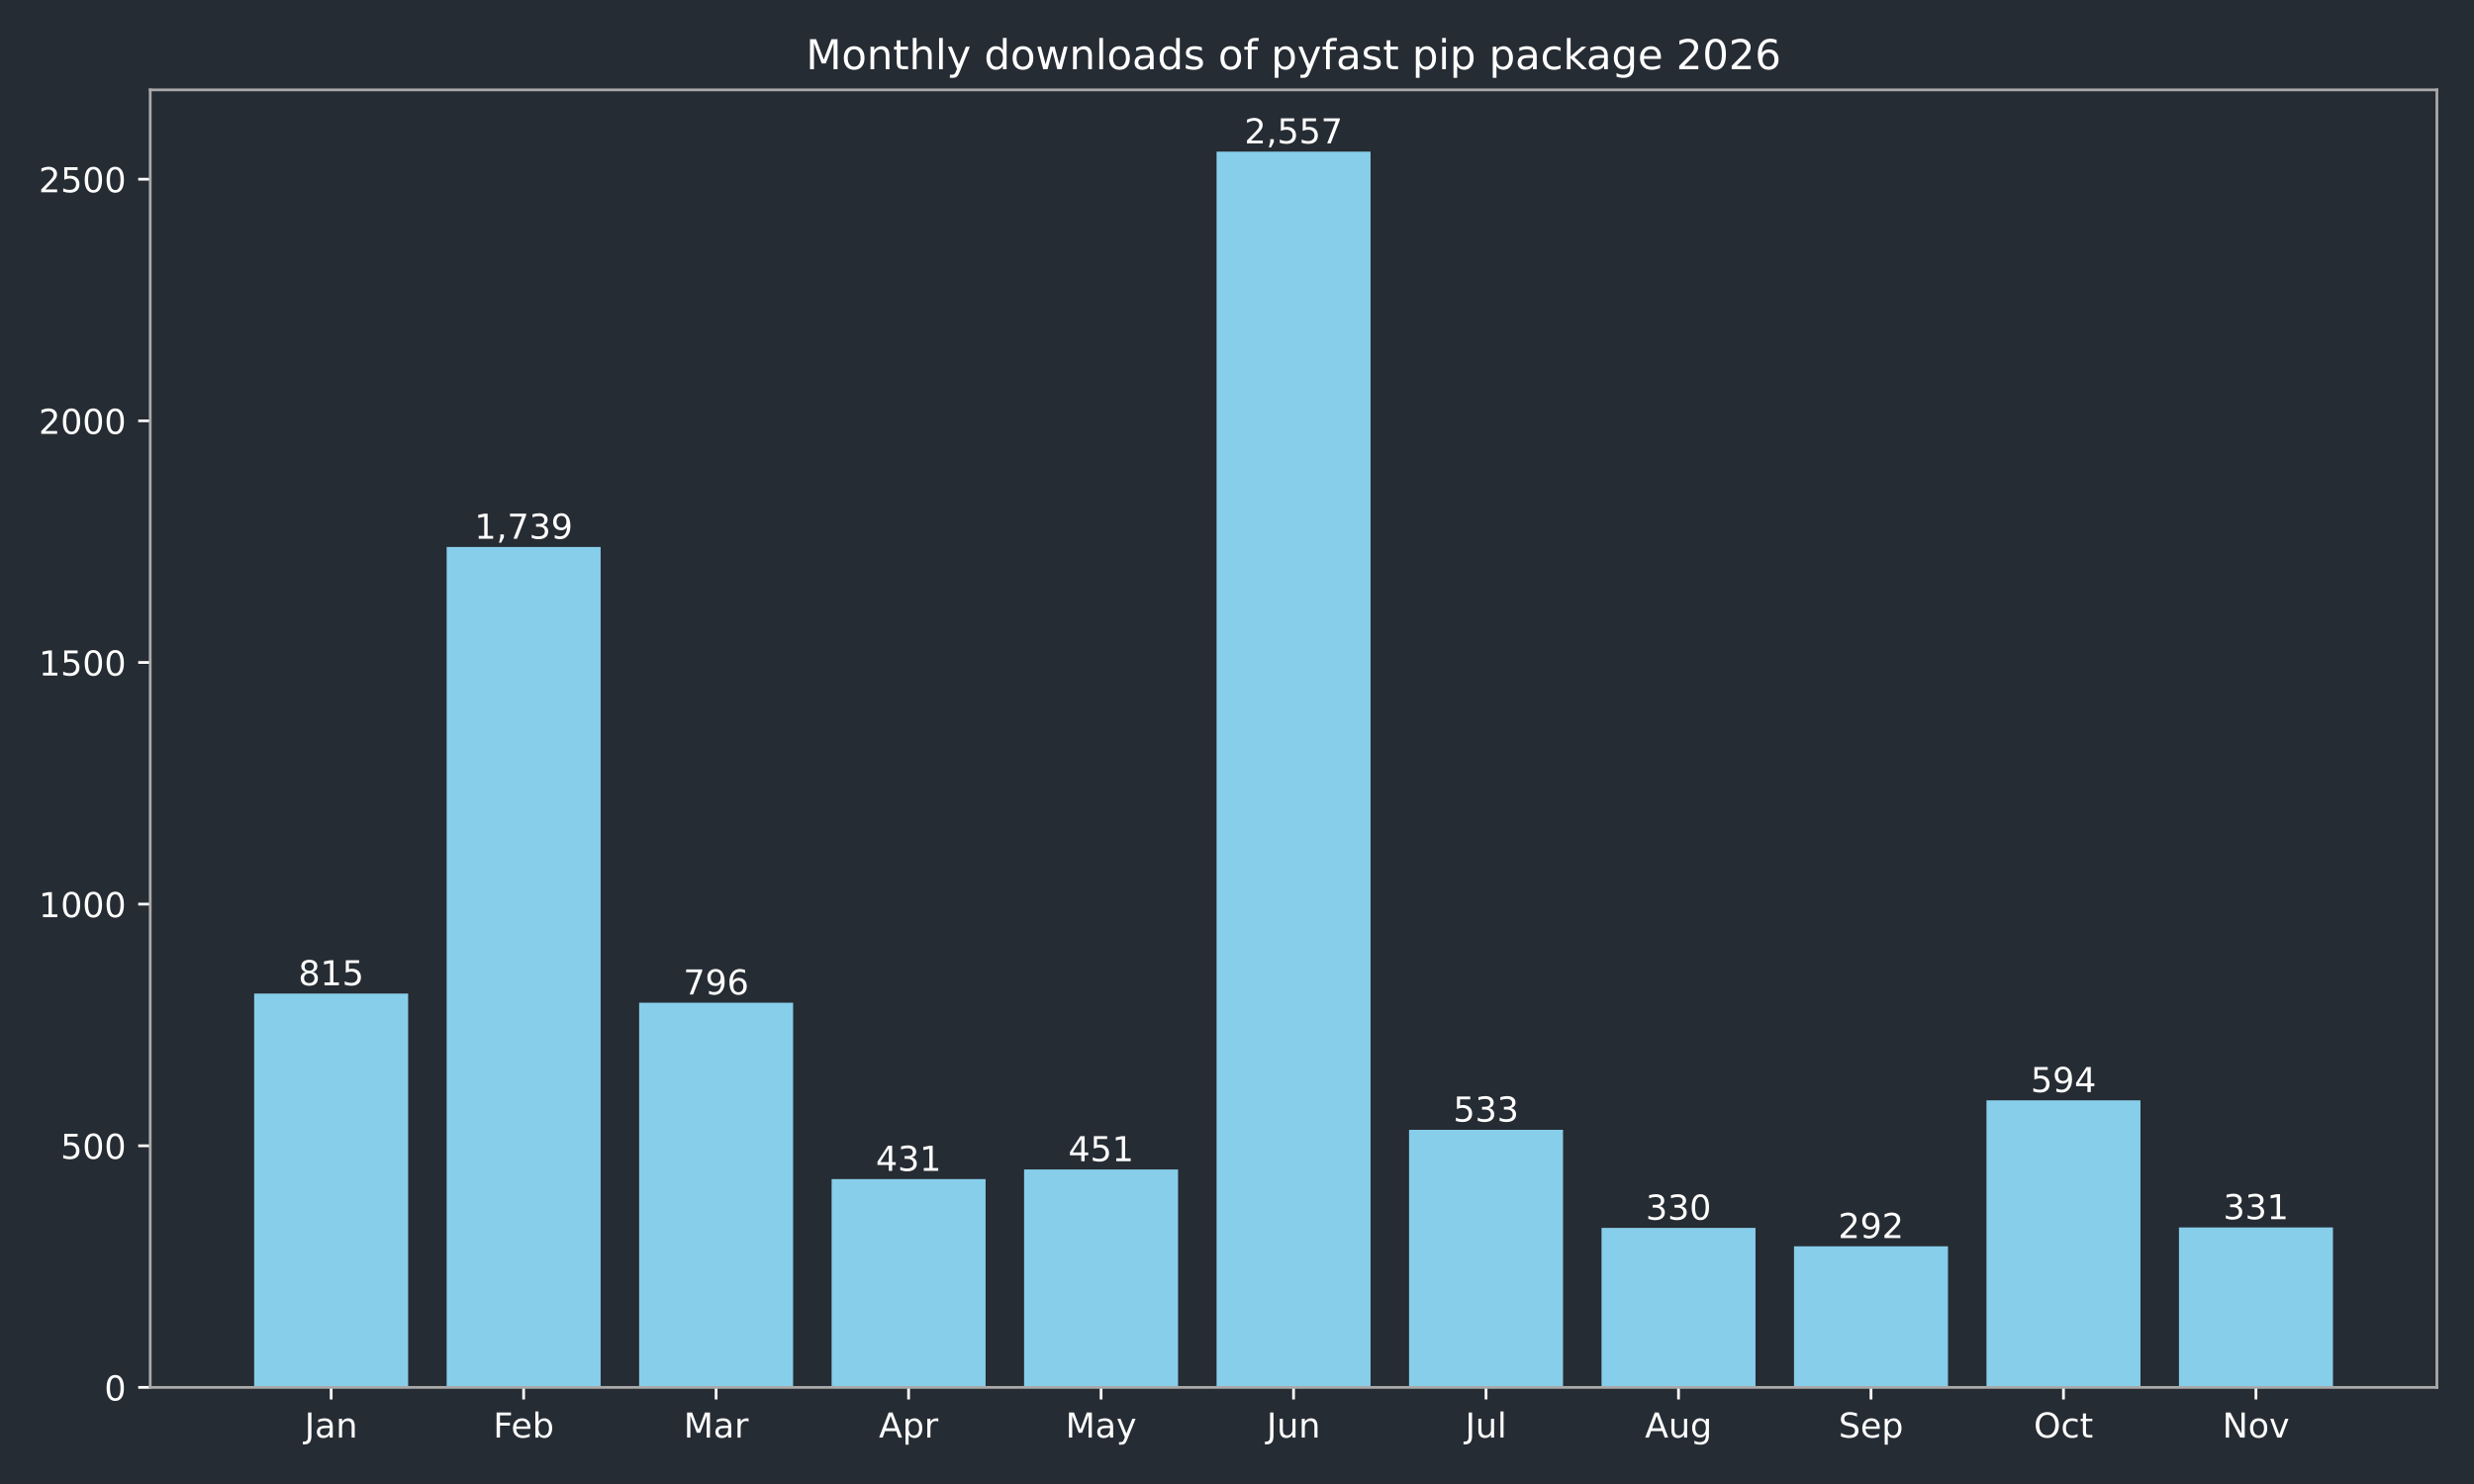
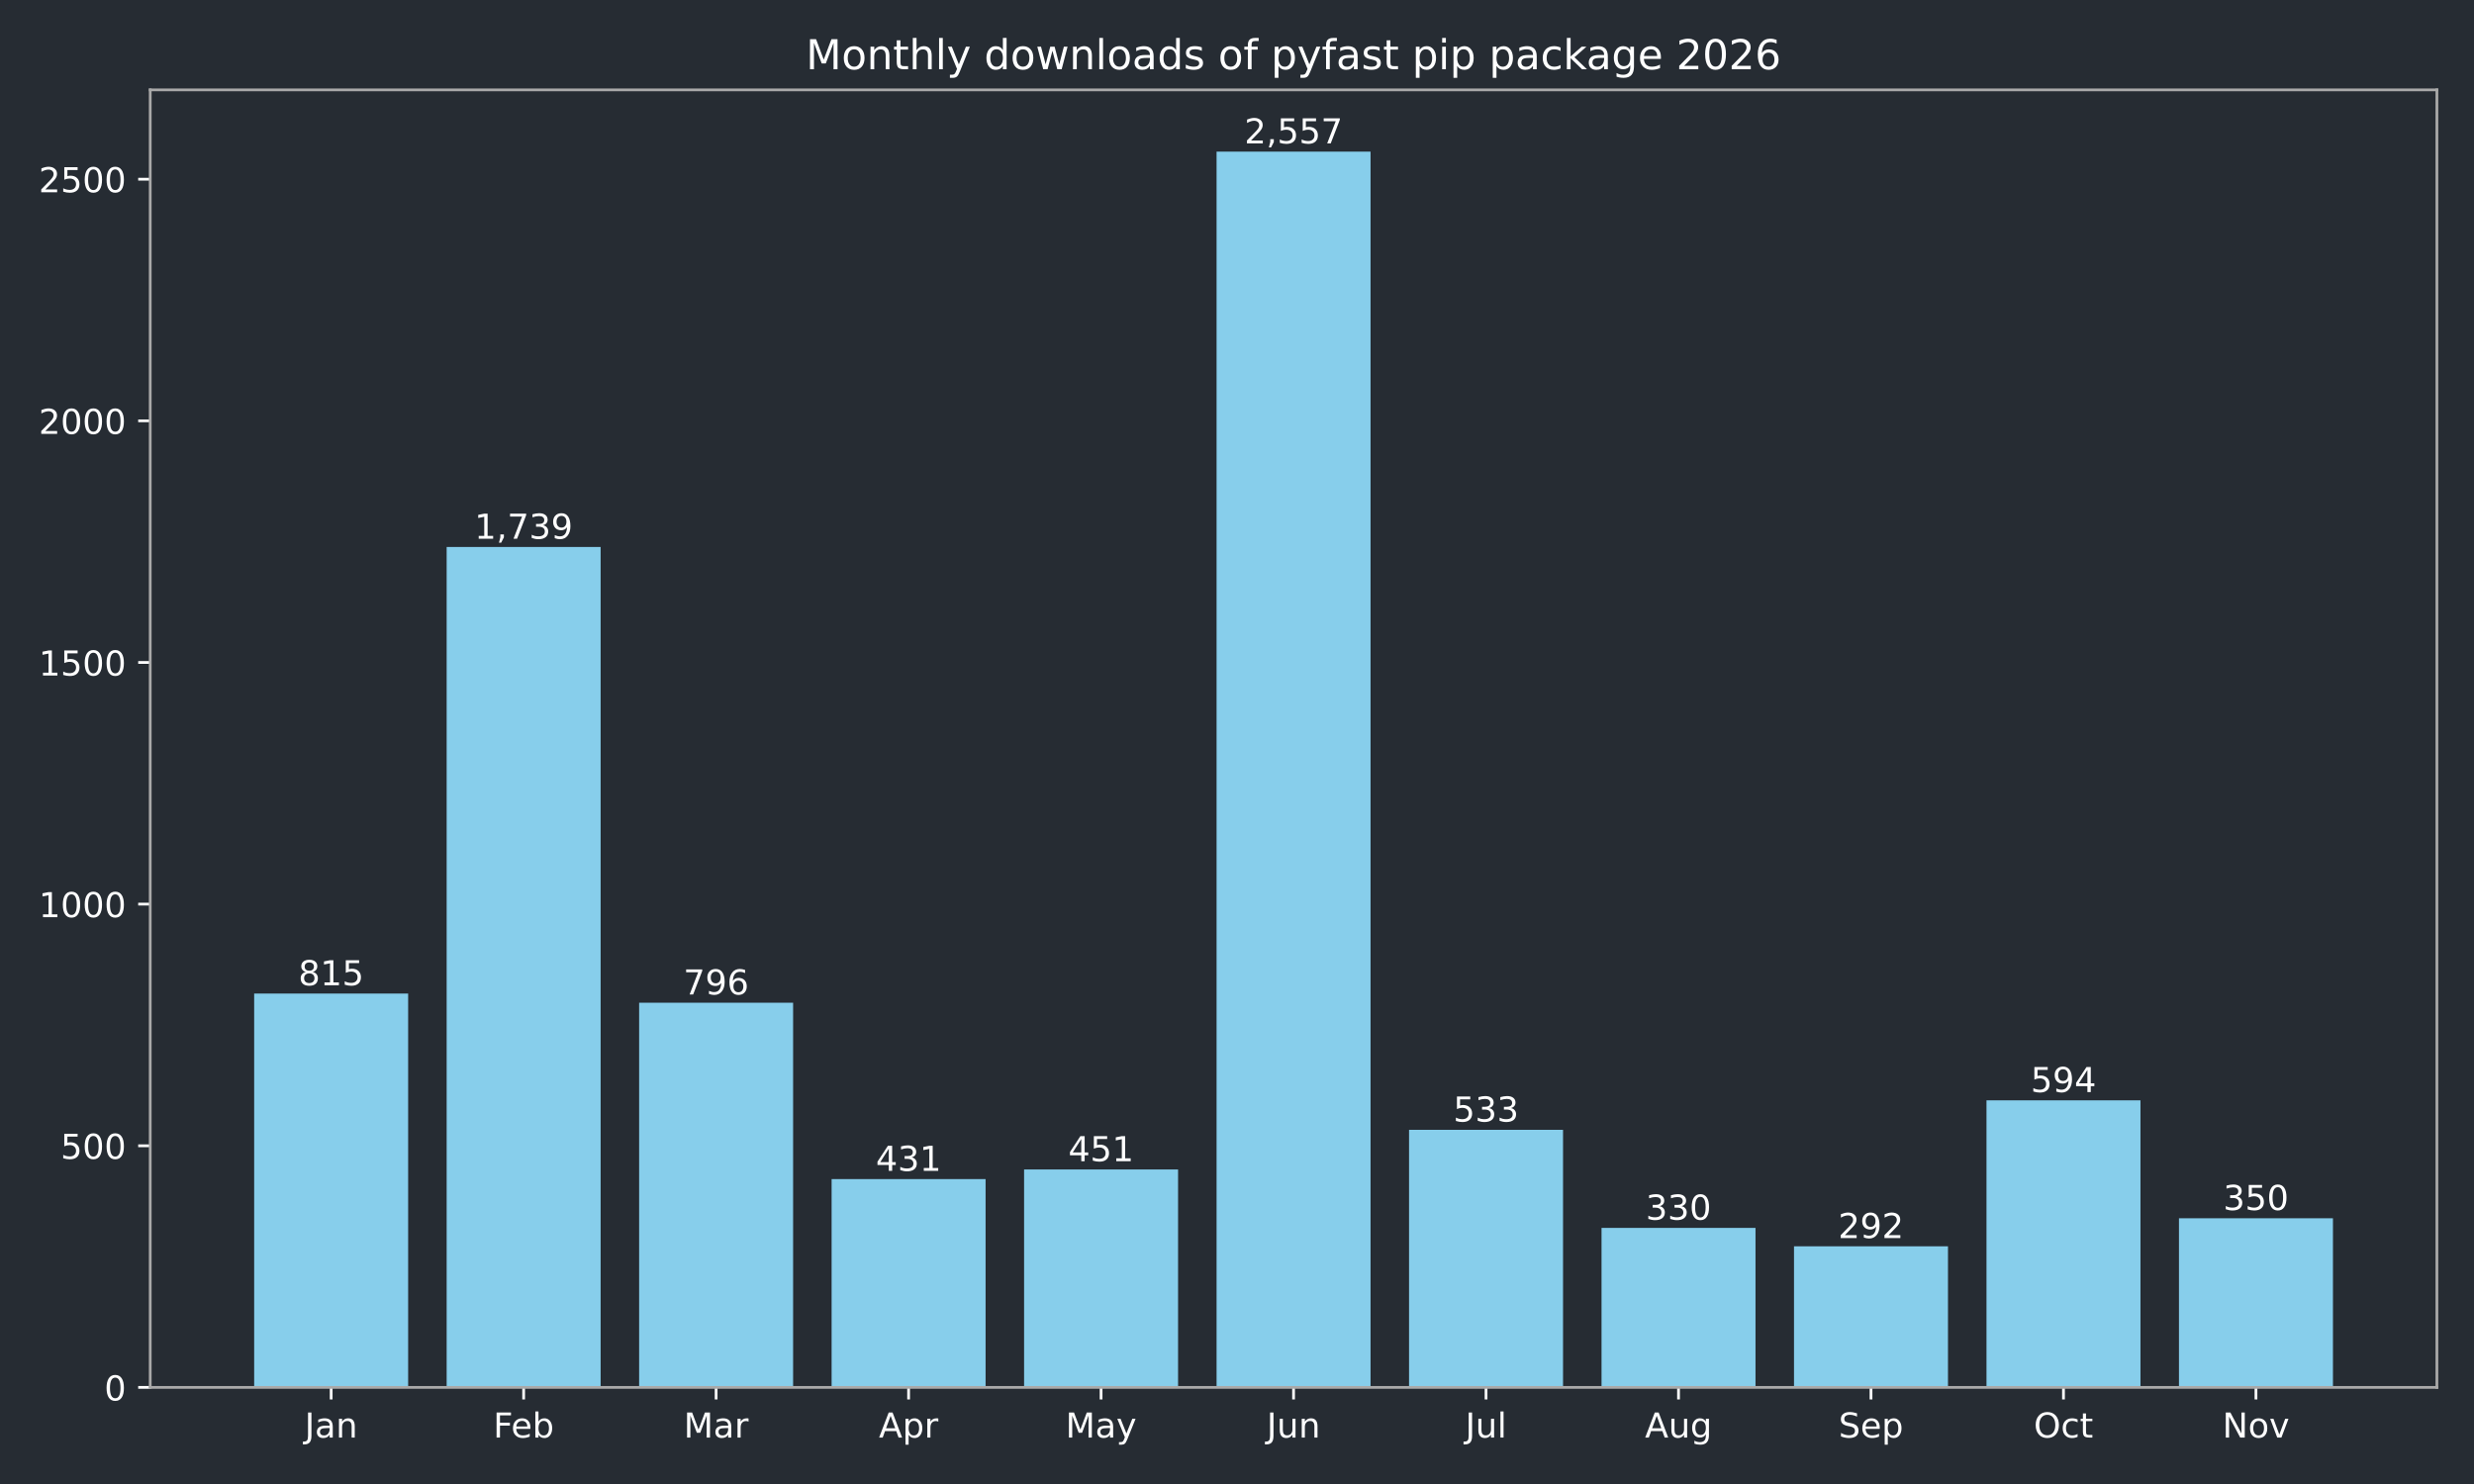
<svg xmlns="http://www.w3.org/2000/svg" xmlns:xlink="http://www.w3.org/1999/xlink" width="720pt" height="432pt" viewBox="0 0 720 432" version="1.1">
  <defs>
    <style type="text/css">*{stroke-linejoin: round; stroke-linecap: butt}</style>
  </defs>
  <g id="figure_1">
    <g id="patch_1">
      <path d="M 0 432  L 720 432  L 720 0  L 0 0  z " style="fill: #262c33" />
    </g>
    <g id="axes_1">
      <g id="patch_2">
        <path d="M 43.72 403.878  L 709.2 403.878  L 709.2 26.16  L 43.72 26.16  z " style="fill: #262c33" />
      </g>
      <g id="patch_3">
-         <path d="M 73.969 403.878  L 118.783 403.878  L 118.783 289.22  L 73.969 289.22  z " clip-path="url(#p6c5eb73cb4)" style="fill: #87ceeb" />
+         <path d="M 73.969 403.878  L 118.783 403.878  L 118.783 289.22  L 73.969 289.22  z " clip-path="url(#pbe25eb67f1)" style="fill: #87ceeb" />
      </g>
      <g id="patch_4">
-         <path d="M 129.986 403.878  L 174.799 403.878  L 174.799 159.227  L 129.986 159.227  z " clip-path="url(#p6c5eb73cb4)" style="fill: #87ceeb" />
+         <path d="M 129.986 403.878  L 174.799 403.878  L 174.799 159.227  L 129.986 159.227  z " clip-path="url(#pbe25eb67f1)" style="fill: #87ceeb" />
      </g>
      <g id="patch_5">
-         <path d="M 186.003 403.878  L 230.816 403.878  L 230.816 291.893  L 186.003 291.893  z " clip-path="url(#p6c5eb73cb4)" style="fill: #87ceeb" />
+         <path d="M 186.003 403.878  L 230.816 403.878  L 230.816 291.893  L 186.003 291.893  z " clip-path="url(#pbe25eb67f1)" style="fill: #87ceeb" />
      </g>
      <g id="patch_6">
-         <path d="M 242.02 403.878  L 286.833 403.878  L 286.833 343.242  L 242.02 343.242  z " clip-path="url(#p6c5eb73cb4)" style="fill: #87ceeb" />
+         <path d="M 242.02 403.878  L 286.833 403.878  L 286.833 343.242  L 242.02 343.242  z " clip-path="url(#pbe25eb67f1)" style="fill: #87ceeb" />
      </g>
      <g id="patch_7">
-         <path d="M 298.036 403.878  L 342.85 403.878  L 342.85 340.429  L 298.036 340.429  z " clip-path="url(#p6c5eb73cb4)" style="fill: #87ceeb" />
+         <path d="M 298.036 403.878  L 342.85 403.878  L 342.85 340.429  L 298.036 340.429  z " clip-path="url(#pbe25eb67f1)" style="fill: #87ceeb" />
      </g>
      <g id="patch_8">
-         <path d="M 354.053 403.878  L 398.867 403.878  L 398.867 44.147  L 354.053 44.147  z " clip-path="url(#p6c5eb73cb4)" style="fill: #87ceeb" />
+         <path d="M 354.053 403.878  L 398.867 403.878  L 398.867 44.147  L 354.053 44.147  z " clip-path="url(#pbe25eb67f1)" style="fill: #87ceeb" />
      </g>
      <g id="patch_9">
-         <path d="M 410.07 403.878  L 454.884 403.878  L 454.884 328.893  L 410.07 328.893  z " clip-path="url(#p6c5eb73cb4)" style="fill: #87ceeb" />
+         <path d="M 410.07 403.878  L 454.884 403.878  L 454.884 328.893  L 410.07 328.893  z " clip-path="url(#pbe25eb67f1)" style="fill: #87ceeb" />
      </g>
      <g id="patch_10">
-         <path d="M 466.087 403.878  L 510.9 403.878  L 510.9 357.452  L 466.087 357.452  z " clip-path="url(#p6c5eb73cb4)" style="fill: #87ceeb" />
+         <path d="M 466.087 403.878  L 510.9 403.878  L 510.9 357.452  L 466.087 357.452  z " clip-path="url(#pbe25eb67f1)" style="fill: #87ceeb" />
      </g>
      <g id="patch_11">
-         <path d="M 522.104 403.878  L 566.917 403.878  L 566.917 362.798  L 522.104 362.798  z " clip-path="url(#p6c5eb73cb4)" style="fill: #87ceeb" />
+         <path d="M 522.104 403.878  L 566.917 403.878  L 566.917 362.798  L 522.104 362.798  z " clip-path="url(#pbe25eb67f1)" style="fill: #87ceeb" />
      </g>
      <g id="patch_12">
-         <path d="M 578.121 403.878  L 622.934 403.878  L 622.934 320.311  L 578.121 320.311  z " clip-path="url(#p6c5eb73cb4)" style="fill: #87ceeb" />
+         <path d="M 578.121 403.878  L 622.934 403.878  L 622.934 320.311  L 578.121 320.311  z " clip-path="url(#pbe25eb67f1)" style="fill: #87ceeb" />
      </g>
      <g id="patch_13">
-         <path d="M 634.137 403.878  L 678.951 403.878  L 678.951 357.311  L 634.137 357.311  z " clip-path="url(#p6c5eb73cb4)" style="fill: #87ceeb" />
+         <path d="M 634.137 403.878  L 678.951 403.878  L 678.951 354.638  L 634.137 354.638  z " clip-path="url(#pbe25eb67f1)" style="fill: #87ceeb" />
      </g>
      <g id="matplotlib.axis_1">
        <g id="xtick_1">
          <g id="line2d_1">
            <defs>
-               <path id="m8010f547a4" d="M 0 0  L 0 3.5  " style="stroke: #ffffff; stroke-width: 0.8" />
+               <path id="m3518a67976" d="M 0 0  L 0 3.5  " style="stroke: #ffffff; stroke-width: 0.8" />
            </defs>
            <g>
-               <use xlink:href="#m8010f547a4" x="96.376" y="403.878" style="fill: #ffffff; stroke: #ffffff; stroke-width: 0.8" />
+               <use xlink:href="#m3518a67976" x="96.376" y="403.878" style="fill: #ffffff; stroke: #ffffff; stroke-width: 0.8" />
            </g>
          </g>
          <g id="text_1">
            <g style="fill: #ffffff" transform="translate(88.66801 418.4753) scale(0.1 -0.1)">
              <defs>
                <path id="DejaVuSans-2d" d="M 628 4666  L 1259 4666  L 1259 325  Q 1259 -519 939 -900  Q 619 -1281 -91 -1281  L -331 -1281  L -331 -750  L -134 -750  Q 284 -750 456 -515  Q 628 -281 628 325  L 628 4666  z " transform="scale(0.015625)" />
                <path id="DejaVuSans-44" d="M 2194 1759  Q 1497 1759 1228 1600  Q 959 1441 959 1056  Q 959 750 1161 570  Q 1363 391 1709 391  Q 2188 391 2477 730  Q 2766 1069 2766 1631  L 2766 1759  L 2194 1759  z M 3341 1997  L 3341 0  L 2766 0  L 2766 531  Q 2569 213 2275 61  Q 1981 -91 1556 -91  Q 1019 -91 701 211  Q 384 513 384 1019  Q 384 1609 779 1909  Q 1175 2209 1959 2209  L 2766 2209  L 2766 2266  Q 2766 2663 2505 2880  Q 2244 3097 1772 3097  Q 1472 3097 1187 3025  Q 903 2953 641 2809  L 641 3341  Q 956 3463 1253 3523  Q 1550 3584 1831 3584  Q 2591 3584 2966 3190  Q 3341 2797 3341 1997  z " transform="scale(0.015625)" />
                <path id="DejaVuSans-51" d="M 3513 2113  L 3513 0  L 2938 0  L 2938 2094  Q 2938 2591 2744 2837  Q 2550 3084 2163 3084  Q 1697 3084 1428 2787  Q 1159 2491 1159 1978  L 1159 0  L 581 0  L 581 3500  L 1159 3500  L 1159 2956  Q 1366 3272 1645 3428  Q 1925 3584 2291 3584  Q 2894 3584 3203 3211  Q 3513 2838 3513 2113  z " transform="scale(0.015625)" />
              </defs>
              <use xlink:href="#DejaVuSans-2d" />
              <use xlink:href="#DejaVuSans-44" transform="translate(29.5 0)" />
              <use xlink:href="#DejaVuSans-51" transform="translate(90.78125 0)" />
            </g>
          </g>
        </g>
        <g id="xtick_2">
          <g id="line2d_2">
            <g>
-               <use xlink:href="#m8010f547a4" x="152.393" y="403.878" style="fill: #ffffff; stroke: #ffffff; stroke-width: 0.8" />
+               <use xlink:href="#m3518a67976" x="152.393" y="403.878" style="fill: #ffffff; stroke: #ffffff; stroke-width: 0.8" />
            </g>
          </g>
          <g id="text_2">
            <g style="fill: #ffffff" transform="translate(143.5395 418.4761) scale(0.1 -0.1)">
              <defs>
                <path id="DejaVuSans-29" d="M 628 4666  L 3309 4666  L 3309 4134  L 1259 4134  L 1259 2759  L 3109 2759  L 3109 2228  L 1259 2228  L 1259 0  L 628 0  L 628 4666  z " transform="scale(0.015625)" />
                <path id="DejaVuSans-48" d="M 3597 1894  L 3597 1613  L 953 1613  Q 991 1019 1311 708  Q 1631 397 2203 397  Q 2534 397 2845 478  Q 3156 559 3463 722  L 3463 178  Q 3153 47 2828 -22  Q 2503 -91 2169 -91  Q 1331 -91 842 396  Q 353 884 353 1716  Q 353 2575 817 3079  Q 1281 3584 2069 3584  Q 2775 3584 3186 3129  Q 3597 2675 3597 1894  z M 3022 2063  Q 3016 2534 2758 2815  Q 2500 3097 2075 3097  Q 1594 3097 1305 2825  Q 1016 2553 972 2059  L 3022 2063  z " transform="scale(0.015625)" />
                <path id="DejaVuSans-45" d="M 3116 1747  Q 3116 2381 2855 2742  Q 2594 3103 2138 3103  Q 1681 3103 1420 2742  Q 1159 2381 1159 1747  Q 1159 1113 1420 752  Q 1681 391 2138 391  Q 2594 391 2855 752  Q 3116 1113 3116 1747  z M 1159 2969  Q 1341 3281 1617 3432  Q 1894 3584 2278 3584  Q 2916 3584 3314 3078  Q 3713 2572 3713 1747  Q 3713 922 3314 415  Q 2916 -91 2278 -91  Q 1894 -91 1617 61  Q 1341 213 1159 525  L 1159 0  L 581 0  L 581 4863  L 1159 4863  L 1159 2969  z " transform="scale(0.015625)" />
              </defs>
              <use xlink:href="#DejaVuSans-29" />
              <use xlink:href="#DejaVuSans-48" transform="translate(52.04688 0)" />
              <use xlink:href="#DejaVuSans-45" transform="translate(113.5781 0)" />
            </g>
          </g>
        </g>
        <g id="xtick_3">
          <g id="line2d_3">
            <g>
-               <use xlink:href="#m8010f547a4" x="208.409" y="403.878" style="fill: #ffffff; stroke: #ffffff; stroke-width: 0.8" />
+               <use xlink:href="#m3518a67976" x="208.409" y="403.878" style="fill: #ffffff; stroke: #ffffff; stroke-width: 0.8" />
            </g>
          </g>
          <g id="text_3">
            <g style="fill: #ffffff" transform="translate(198.9759 418.4753) scale(0.1 -0.1)">
              <defs>
                <path id="DejaVuSans-30" d="M 628 4666  L 1569 4666  L 2759 1491  L 3956 4666  L 4897 4666  L 4897 0  L 4281 0  L 4281 4097  L 3078 897  L 2444 897  L 1241 4097  L 1241 0  L 628 0  L 628 4666  z " transform="scale(0.015625)" />
                <path id="DejaVuSans-55" d="M 2631 2963  Q 2534 3019 2420 3045  Q 2306 3072 2169 3072  Q 1681 3072 1420 2755  Q 1159 2438 1159 1844  L 1159 0  L 581 0  L 581 3500  L 1159 3500  L 1159 2956  Q 1341 3275 1631 3429  Q 1922 3584 2338 3584  Q 2397 3584 2469 3576  Q 2541 3569 2628 3553  L 2631 2963  z " transform="scale(0.015625)" />
              </defs>
              <use xlink:href="#DejaVuSans-30" />
              <use xlink:href="#DejaVuSans-44" transform="translate(86.28125 0)" />
              <use xlink:href="#DejaVuSans-55" transform="translate(147.5625 0)" />
            </g>
          </g>
        </g>
        <g id="xtick_4">
          <g id="line2d_4">
            <g>
-               <use xlink:href="#m8010f547a4" x="264.426" y="403.878" style="fill: #ffffff; stroke: #ffffff; stroke-width: 0.8" />
+               <use xlink:href="#m3518a67976" x="264.426" y="403.878" style="fill: #ffffff; stroke: #ffffff; stroke-width: 0.8" />
            </g>
          </g>
          <g id="text_4">
            <g style="fill: #ffffff" transform="translate(255.7763 418.4753) scale(0.1 -0.1)">
              <defs>
                <path id="DejaVuSans-24" d="M 2188 4044  L 1331 1722  L 3047 1722  L 2188 4044  z M 1831 4666  L 2547 4666  L 4325 0  L 3669 0  L 3244 1197  L 1141 1197  L 716 0  L 50 0  L 1831 4666  z " transform="scale(0.015625)" />
                <path id="DejaVuSans-53" d="M 1159 525  L 1159 -1331  L 581 -1331  L 581 3500  L 1159 3500  L 1159 2969  Q 1341 3281 1617 3432  Q 1894 3584 2278 3584  Q 2916 3584 3314 3078  Q 3713 2572 3713 1747  Q 3713 922 3314 415  Q 2916 -91 2278 -91  Q 1894 -91 1617 61  Q 1341 213 1159 525  z M 3116 1747  Q 3116 2381 2855 2742  Q 2594 3103 2138 3103  Q 1681 3103 1420 2742  Q 1159 2381 1159 1747  Q 1159 1113 1420 752  Q 1681 391 2138 391  Q 2594 391 2855 752  Q 3116 1113 3116 1747  z " transform="scale(0.015625)" />
              </defs>
              <use xlink:href="#DejaVuSans-24" />
              <use xlink:href="#DejaVuSans-53" transform="translate(68.40625 0)" />
              <use xlink:href="#DejaVuSans-55" transform="translate(131.8906 0)" />
            </g>
          </g>
        </g>
        <g id="xtick_5">
          <g id="line2d_5">
            <g>
-               <use xlink:href="#m8010f547a4" x="320.443" y="403.878" style="fill: #ffffff; stroke: #ffffff; stroke-width: 0.8" />
+               <use xlink:href="#m3518a67976" x="320.443" y="403.878" style="fill: #ffffff; stroke: #ffffff; stroke-width: 0.8" />
            </g>
          </g>
          <g id="text_5">
            <g style="fill: #ffffff" transform="translate(310.1057 418.4753) scale(0.1 -0.1)">
              <defs>
                <path id="DejaVuSans-5c" d="M 2059 -325  Q 1816 -950 1584 -1140  Q 1353 -1331 966 -1331  L 506 -1331  L 506 -850  L 844 -850  Q 1081 -850 1212 -737  Q 1344 -625 1503 -206  L 1606 56  L 191 3500  L 800 3500  L 1894 763  L 2988 3500  L 3597 3500  L 2059 -325  z " transform="scale(0.015625)" />
              </defs>
              <use xlink:href="#DejaVuSans-30" />
              <use xlink:href="#DejaVuSans-44" transform="translate(86.28125 0)" />
              <use xlink:href="#DejaVuSans-5c" transform="translate(147.5625 0)" />
            </g>
          </g>
        </g>
        <g id="xtick_6">
          <g id="line2d_6">
            <g>
-               <use xlink:href="#m8010f547a4" x="376.46" y="403.878" style="fill: #ffffff; stroke: #ffffff; stroke-width: 0.8" />
+               <use xlink:href="#m3518a67976" x="376.46" y="403.878" style="fill: #ffffff; stroke: #ffffff; stroke-width: 0.8" />
            </g>
          </g>
          <g id="text_6">
            <g style="fill: #ffffff" transform="translate(368.6475 418.4753) scale(0.1 -0.1)">
              <defs>
                <path id="DejaVuSans-58" d="M 544 1381  L 544 3500  L 1119 3500  L 1119 1403  Q 1119 906 1312 657  Q 1506 409 1894 409  Q 2359 409 2629 706  Q 2900 1003 2900 1516  L 2900 3500  L 3475 3500  L 3475 0  L 2900 0  L 2900 538  Q 2691 219 2414 64  Q 2138 -91 1772 -91  Q 1169 -91 856 284  Q 544 659 544 1381  z M 1991 3584  L 1991 3584  z " transform="scale(0.015625)" />
              </defs>
              <use xlink:href="#DejaVuSans-2d" />
              <use xlink:href="#DejaVuSans-58" transform="translate(29.5 0)" />
              <use xlink:href="#DejaVuSans-51" transform="translate(92.875 0)" />
            </g>
          </g>
        </g>
        <g id="xtick_7">
          <g id="line2d_7">
            <g>
-               <use xlink:href="#m8010f547a4" x="432.477" y="403.878" style="fill: #ffffff; stroke: #ffffff; stroke-width: 0.8" />
+               <use xlink:href="#m3518a67976" x="432.477" y="403.878" style="fill: #ffffff; stroke: #ffffff; stroke-width: 0.8" />
            </g>
          </g>
          <g id="text_7">
            <g style="fill: #ffffff" transform="translate(426.444 418.4761) scale(0.1 -0.1)">
              <defs>
                <path id="DejaVuSans-4f" d="M 603 4863  L 1178 4863  L 1178 0  L 603 0  L 603 4863  z " transform="scale(0.015625)" />
              </defs>
              <use xlink:href="#DejaVuSans-2d" />
              <use xlink:href="#DejaVuSans-58" transform="translate(29.5 0)" />
              <use xlink:href="#DejaVuSans-4f" transform="translate(92.875 0)" />
            </g>
          </g>
        </g>
        <g id="xtick_8">
          <g id="line2d_8">
            <g>
-               <use xlink:href="#m8010f547a4" x="488.494" y="403.878" style="fill: #ffffff; stroke: #ffffff; stroke-width: 0.8" />
+               <use xlink:href="#m3518a67976" x="488.494" y="403.878" style="fill: #ffffff; stroke: #ffffff; stroke-width: 0.8" />
            </g>
          </g>
          <g id="text_8">
            <g style="fill: #ffffff" transform="translate(478.7304 418.4753) scale(0.1 -0.1)">
              <defs>
                <path id="DejaVuSans-4a" d="M 2906 1791  Q 2906 2416 2648 2759  Q 2391 3103 1925 3103  Q 1463 3103 1205 2759  Q 947 2416 947 1791  Q 947 1169 1205 825  Q 1463 481 1925 481  Q 2391 481 2648 825  Q 2906 1169 2906 1791  z M 3481 434  Q 3481 -459 3084 -895  Q 2688 -1331 1869 -1331  Q 1566 -1331 1297 -1286  Q 1028 -1241 775 -1147  L 775 -588  Q 1028 -725 1275 -790  Q 1522 -856 1778 -856  Q 2344 -856 2625 -561  Q 2906 -266 2906 331  L 2906 616  Q 2728 306 2450 153  Q 2172 0 1784 0  Q 1141 0 747 490  Q 353 981 353 1791  Q 353 2603 747 3093  Q 1141 3584 1784 3584  Q 2172 3584 2450 3431  Q 2728 3278 2906 2969  L 2906 3500  L 3481 3500  L 3481 434  z " transform="scale(0.015625)" />
              </defs>
              <use xlink:href="#DejaVuSans-24" />
              <use xlink:href="#DejaVuSans-58" transform="translate(68.40625 0)" />
              <use xlink:href="#DejaVuSans-4a" transform="translate(131.7812 0)" />
            </g>
          </g>
        </g>
        <g id="xtick_9">
          <g id="line2d_9">
            <g>
-               <use xlink:href="#m8010f547a4" x="544.511" y="403.878" style="fill: #ffffff; stroke: #ffffff; stroke-width: 0.8" />
+               <use xlink:href="#m3518a67976" x="544.511" y="403.878" style="fill: #ffffff; stroke: #ffffff; stroke-width: 0.8" />
            </g>
          </g>
          <g id="text_9">
            <g style="fill: #ffffff" transform="translate(535.0855 418.4753) scale(0.1 -0.1)">
              <defs>
                <path id="DejaVuSans-36" d="M 3425 4513  L 3425 3897  Q 3066 4069 2747 4153  Q 2428 4238 2131 4238  Q 1616 4238 1336 4038  Q 1056 3838 1056 3469  Q 1056 3159 1242 3001  Q 1428 2844 1947 2747  L 2328 2669  Q 3034 2534 3370 2195  Q 3706 1856 3706 1288  Q 3706 609 3251 259  Q 2797 -91 1919 -91  Q 1588 -91 1214 -16  Q 841 59 441 206  L 441 856  Q 825 641 1194 531  Q 1563 422 1919 422  Q 2459 422 2753 634  Q 3047 847 3047 1241  Q 3047 1584 2836 1778  Q 2625 1972 2144 2069  L 1759 2144  Q 1053 2284 737 2584  Q 422 2884 422 3419  Q 422 4038 858 4394  Q 1294 4750 2059 4750  Q 2388 4750 2728 4690  Q 3069 4631 3425 4513  z " transform="scale(0.015625)" />
              </defs>
              <use xlink:href="#DejaVuSans-36" />
              <use xlink:href="#DejaVuSans-48" transform="translate(63.48438 0)" />
              <use xlink:href="#DejaVuSans-53" transform="translate(125.0156 0)" />
            </g>
          </g>
        </g>
        <g id="xtick_10">
          <g id="line2d_10">
            <g>
-               <use xlink:href="#m8010f547a4" x="600.527" y="403.878" style="fill: #ffffff; stroke: #ffffff; stroke-width: 0.8" />
+               <use xlink:href="#m3518a67976" x="600.527" y="403.878" style="fill: #ffffff; stroke: #ffffff; stroke-width: 0.8" />
            </g>
          </g>
          <g id="text_10">
            <g style="fill: #ffffff" transform="translate(591.882 418.4753) scale(0.1 -0.1)">
              <defs>
                <path id="DejaVuSans-32" d="M 2522 4238  Q 1834 4238 1429 3725  Q 1025 3213 1025 2328  Q 1025 1447 1429 934  Q 1834 422 2522 422  Q 3209 422 3611 934  Q 4013 1447 4013 2328  Q 4013 3213 3611 3725  Q 3209 4238 2522 4238  z M 2522 4750  Q 3503 4750 4090 4092  Q 4678 3434 4678 2328  Q 4678 1225 4090 567  Q 3503 -91 2522 -91  Q 1538 -91 948 565  Q 359 1222 359 2328  Q 359 3434 948 4092  Q 1538 4750 2522 4750  z " transform="scale(0.015625)" />
                <path id="DejaVuSans-46" d="M 3122 3366  L 3122 2828  Q 2878 2963 2633 3030  Q 2388 3097 2138 3097  Q 1578 3097 1268 2742  Q 959 2388 959 1747  Q 959 1106 1268 751  Q 1578 397 2138 397  Q 2388 397 2633 464  Q 2878 531 3122 666  L 3122 134  Q 2881 22 2623 -34  Q 2366 -91 2075 -91  Q 1284 -91 818 406  Q 353 903 353 1747  Q 353 2603 823 3093  Q 1294 3584 2113 3584  Q 2378 3584 2631 3529  Q 2884 3475 3122 3366  z " transform="scale(0.015625)" />
                <path id="DejaVuSans-57" d="M 1172 4494  L 1172 3500  L 2356 3500  L 2356 3053  L 1172 3053  L 1172 1153  Q 1172 725 1289 603  Q 1406 481 1766 481  L 2356 481  L 2356 0  L 1766 0  Q 1100 0 847 248  Q 594 497 594 1153  L 594 3053  L 172 3053  L 172 3500  L 594 3500  L 594 4494  L 1172 4494  z " transform="scale(0.015625)" />
              </defs>
              <use xlink:href="#DejaVuSans-32" />
              <use xlink:href="#DejaVuSans-46" transform="translate(78.71875 0)" />
              <use xlink:href="#DejaVuSans-57" transform="translate(133.7031 0)" />
            </g>
          </g>
        </g>
        <g id="xtick_11">
          <g id="line2d_11">
            <g>
-               <use xlink:href="#m8010f547a4" x="656.544" y="403.878" style="fill: #ffffff; stroke: #ffffff; stroke-width: 0.8" />
+               <use xlink:href="#m3518a67976" x="656.544" y="403.878" style="fill: #ffffff; stroke: #ffffff; stroke-width: 0.8" />
            </g>
          </g>
          <g id="text_11">
            <g style="fill: #ffffff" transform="translate(646.7848 418.4753) scale(0.1 -0.1)">
              <defs>
                <path id="DejaVuSans-31" d="M 628 4666  L 1478 4666  L 3547 763  L 3547 4666  L 4159 4666  L 4159 0  L 3309 0  L 1241 3903  L 1241 0  L 628 0  L 628 4666  z " transform="scale(0.015625)" />
                <path id="DejaVuSans-52" d="M 1959 3097  Q 1497 3097 1228 2736  Q 959 2375 959 1747  Q 959 1119 1226 758  Q 1494 397 1959 397  Q 2419 397 2687 759  Q 2956 1122 2956 1747  Q 2956 2369 2687 2733  Q 2419 3097 1959 3097  z M 1959 3584  Q 2709 3584 3137 3096  Q 3566 2609 3566 1747  Q 3566 888 3137 398  Q 2709 -91 1959 -91  Q 1206 -91 779 398  Q 353 888 353 1747  Q 353 2609 779 3096  Q 1206 3584 1959 3584  z " transform="scale(0.015625)" />
                <path id="DejaVuSans-59" d="M 191 3500  L 800 3500  L 1894 563  L 2988 3500  L 3597 3500  L 2284 0  L 1503 0  L 191 3500  z " transform="scale(0.015625)" />
              </defs>
              <use xlink:href="#DejaVuSans-31" />
              <use xlink:href="#DejaVuSans-52" transform="translate(74.8125 0)" />
              <use xlink:href="#DejaVuSans-59" transform="translate(136 0)" />
            </g>
          </g>
        </g>
      </g>
      <g id="matplotlib.axis_2">
        <g id="ytick_1">
          <g id="line2d_12">
            <defs>
-               <path id="m28a8611d2a" d="M 0 0  L -3.5 0  " style="stroke: #ffffff; stroke-width: 0.8" />
+               <path id="m25d6ab2e08" d="M 0 0  L -3.5 0  " style="stroke: #ffffff; stroke-width: 0.8" />
            </defs>
            <g>
-               <use xlink:href="#m28a8611d2a" x="43.72" y="403.878" style="fill: #ffffff; stroke: #ffffff; stroke-width: 0.8" />
+               <use xlink:href="#m25d6ab2e08" x="43.72" y="403.878" style="fill: #ffffff; stroke: #ffffff; stroke-width: 0.8" />
            </g>
          </g>
          <g id="text_12">
            <g style="fill: #ffffff" transform="translate(30.3575 407.6765) scale(0.1 -0.1)">
              <defs>
                <path id="DejaVuSans-13" d="M 2034 4250  Q 1547 4250 1301 3770  Q 1056 3291 1056 2328  Q 1056 1369 1301 889  Q 1547 409 2034 409  Q 2525 409 2770 889  Q 3016 1369 3016 2328  Q 3016 3291 2770 3770  Q 2525 4250 2034 4250  z M 2034 4750  Q 2819 4750 3233 4129  Q 3647 3509 3647 2328  Q 3647 1150 3233 529  Q 2819 -91 2034 -91  Q 1250 -91 836 529  Q 422 1150 422 2328  Q 422 3509 836 4129  Q 1250 4750 2034 4750  z " transform="scale(0.015625)" />
              </defs>
              <use xlink:href="#DejaVuSans-13" />
            </g>
          </g>
        </g>
        <g id="ytick_2">
          <g id="line2d_13">
            <g>
-               <use xlink:href="#m28a8611d2a" x="43.72" y="333.535" style="fill: #ffffff; stroke: #ffffff; stroke-width: 0.8" />
+               <use xlink:href="#m25d6ab2e08" x="43.72" y="333.535" style="fill: #ffffff; stroke: #ffffff; stroke-width: 0.8" />
            </g>
          </g>
          <g id="text_13">
            <g style="fill: #ffffff" transform="translate(17.6325 337.3341) scale(0.1 -0.1)">
              <defs>
                <path id="DejaVuSans-18" d="M 691 4666  L 3169 4666  L 3169 4134  L 1269 4134  L 1269 2991  Q 1406 3038 1543 3061  Q 1681 3084 1819 3084  Q 2600 3084 3056 2656  Q 3513 2228 3513 1497  Q 3513 744 3044 326  Q 2575 -91 1722 -91  Q 1428 -91 1123 -41  Q 819 9 494 109  L 494 744  Q 775 591 1075 516  Q 1375 441 1709 441  Q 2250 441 2565 725  Q 2881 1009 2881 1497  Q 2881 1984 2565 2268  Q 2250 2553 1709 2553  Q 1456 2553 1204 2497  Q 953 2441 691 2322  L 691 4666  z " transform="scale(0.015625)" />
              </defs>
              <use xlink:href="#DejaVuSans-18" />
              <use xlink:href="#DejaVuSans-13" transform="translate(63.625 0)" />
              <use xlink:href="#DejaVuSans-13" transform="translate(127.25 0)" />
            </g>
          </g>
        </g>
        <g id="ytick_3">
          <g id="line2d_14">
            <g>
-               <use xlink:href="#m28a8611d2a" x="43.72" y="263.193" style="fill: #ffffff; stroke: #ffffff; stroke-width: 0.8" />
+               <use xlink:href="#m25d6ab2e08" x="43.72" y="263.193" style="fill: #ffffff; stroke: #ffffff; stroke-width: 0.8" />
            </g>
          </g>
          <g id="text_14">
            <g style="fill: #ffffff" transform="translate(11.27 266.9917) scale(0.1 -0.1)">
              <defs>
                <path id="DejaVuSans-14" d="M 794 531  L 1825 531  L 1825 4091  L 703 3866  L 703 4441  L 1819 4666  L 2450 4666  L 2450 531  L 3481 531  L 3481 0  L 794 0  L 794 531  z " transform="scale(0.015625)" />
              </defs>
              <use xlink:href="#DejaVuSans-14" />
              <use xlink:href="#DejaVuSans-13" transform="translate(63.625 0)" />
              <use xlink:href="#DejaVuSans-13" transform="translate(127.25 0)" />
              <use xlink:href="#DejaVuSans-13" transform="translate(190.875 0)" />
            </g>
          </g>
        </g>
        <g id="ytick_4">
          <g id="line2d_15">
            <g>
-               <use xlink:href="#m28a8611d2a" x="43.72" y="192.85" style="fill: #ffffff; stroke: #ffffff; stroke-width: 0.8" />
+               <use xlink:href="#m25d6ab2e08" x="43.72" y="192.85" style="fill: #ffffff; stroke: #ffffff; stroke-width: 0.8" />
            </g>
          </g>
          <g id="text_15">
            <g style="fill: #ffffff" transform="translate(11.27 196.6492) scale(0.1 -0.1)">
              <use xlink:href="#DejaVuSans-14" />
              <use xlink:href="#DejaVuSans-18" transform="translate(63.625 0)" />
              <use xlink:href="#DejaVuSans-13" transform="translate(127.25 0)" />
              <use xlink:href="#DejaVuSans-13" transform="translate(190.875 0)" />
            </g>
          </g>
        </g>
        <g id="ytick_5">
          <g id="line2d_16">
            <g>
-               <use xlink:href="#m28a8611d2a" x="43.72" y="122.508" style="fill: #ffffff; stroke: #ffffff; stroke-width: 0.8" />
+               <use xlink:href="#m25d6ab2e08" x="43.72" y="122.508" style="fill: #ffffff; stroke: #ffffff; stroke-width: 0.8" />
            </g>
          </g>
          <g id="text_16">
            <g style="fill: #ffffff" transform="translate(11.27 126.3068) scale(0.1 -0.1)">
              <defs>
                <path id="DejaVuSans-15" d="M 1228 531  L 3431 531  L 3431 0  L 469 0  L 469 531  Q 828 903 1448 1529  Q 2069 2156 2228 2338  Q 2531 2678 2651 2914  Q 2772 3150 2772 3378  Q 2772 3750 2511 3984  Q 2250 4219 1831 4219  Q 1534 4219 1204 4116  Q 875 4013 500 3803  L 500 4441  Q 881 4594 1212 4672  Q 1544 4750 1819 4750  Q 2544 4750 2975 4387  Q 3406 4025 3406 3419  Q 3406 3131 3298 2873  Q 3191 2616 2906 2266  Q 2828 2175 2409 1742  Q 1991 1309 1228 531  z " transform="scale(0.015625)" />
              </defs>
              <use xlink:href="#DejaVuSans-15" />
              <use xlink:href="#DejaVuSans-13" transform="translate(63.625 0)" />
              <use xlink:href="#DejaVuSans-13" transform="translate(127.25 0)" />
              <use xlink:href="#DejaVuSans-13" transform="translate(190.875 0)" />
            </g>
          </g>
        </g>
        <g id="ytick_6">
          <g id="line2d_17">
            <g>
-               <use xlink:href="#m28a8611d2a" x="43.72" y="52.166" style="fill: #ffffff; stroke: #ffffff; stroke-width: 0.8" />
+               <use xlink:href="#m25d6ab2e08" x="43.72" y="52.166" style="fill: #ffffff; stroke: #ffffff; stroke-width: 0.8" />
            </g>
          </g>
          <g id="text_17">
            <g style="fill: #ffffff" transform="translate(11.27 55.96442) scale(0.1 -0.1)">
              <use xlink:href="#DejaVuSans-15" />
              <use xlink:href="#DejaVuSans-18" transform="translate(63.625 0)" />
              <use xlink:href="#DejaVuSans-13" transform="translate(127.25 0)" />
              <use xlink:href="#DejaVuSans-13" transform="translate(190.875 0)" />
            </g>
          </g>
        </g>
      </g>
      <g id="patch_14">
        <path d="M 43.72 403.878  L 43.72 26.16  " style="fill: none; stroke: #a9a9a9; stroke-width: 0.8; stroke-linejoin: miter; stroke-linecap: square" />
      </g>
      <g id="patch_15">
        <path d="M 709.2 403.878  L 709.2 26.16  " style="fill: none; stroke: #a9a9a9; stroke-width: 0.8; stroke-linejoin: miter; stroke-linecap: square" />
      </g>
      <g id="patch_16">
        <path d="M 43.72 403.878  L 709.2 403.878  " style="fill: none; stroke: #a9a9a9; stroke-width: 0.8; stroke-linejoin: miter; stroke-linecap: square" />
      </g>
      <g id="patch_17">
        <path d="M 43.72 26.16  L 709.2 26.16  " style="fill: none; stroke: #a9a9a9; stroke-width: 0.8; stroke-linejoin: miter; stroke-linecap: square" />
      </g>
      <g id="text_18">
        <g style="fill: #ffffff" transform="translate(86.83208 286.8172) scale(0.1 -0.1)">
          <defs>
            <path id="DejaVuSans-1b" d="M 2034 2216  Q 1584 2216 1326 1975  Q 1069 1734 1069 1313  Q 1069 891 1326 650  Q 1584 409 2034 409  Q 2484 409 2743 651  Q 3003 894 3003 1313  Q 3003 1734 2745 1975  Q 2488 2216 2034 2216  z M 1403 2484  Q 997 2584 770 2862  Q 544 3141 544 3541  Q 544 4100 942 4425  Q 1341 4750 2034 4750  Q 2731 4750 3128 4425  Q 3525 4100 3525 3541  Q 3525 3141 3298 2862  Q 3072 2584 2669 2484  Q 3125 2378 3379 2068  Q 3634 1759 3634 1313  Q 3634 634 3220 271  Q 2806 -91 2034 -91  Q 1263 -91 848 271  Q 434 634 434 1313  Q 434 1759 690 2068  Q 947 2378 1403 2484  z M 1172 3481  Q 1172 3119 1398 2916  Q 1625 2713 2034 2713  Q 2441 2713 2670 2916  Q 2900 3119 2900 3481  Q 2900 3844 2670 4047  Q 2441 4250 2034 4250  Q 1625 4250 1398 4047  Q 1172 3844 1172 3481  z " transform="scale(0.015625)" />
          </defs>
          <use xlink:href="#DejaVuSans-1b" />
          <use xlink:href="#DejaVuSans-14" transform="translate(63.625 0)" />
          <use xlink:href="#DejaVuSans-18" transform="translate(127.25 0)" />
        </g>
      </g>
      <g id="text_19">
        <g style="fill: #ffffff" transform="translate(138.0786 156.8244) scale(0.1 -0.1)">
          <defs>
            <path id="DejaVuSans-f" d="M 750 794  L 1409 794  L 1409 256  L 897 -744  L 494 -744  L 750 256  L 750 794  z " transform="scale(0.015625)" />
            <path id="DejaVuSans-1a" d="M 525 4666  L 3525 4666  L 3525 4397  L 1831 0  L 1172 0  L 2766 4134  L 525 4134  L 525 4666  z " transform="scale(0.015625)" />
            <path id="DejaVuSans-16" d="M 2597 2516  Q 3050 2419 3304 2112  Q 3559 1806 3559 1356  Q 3559 666 3084 287  Q 2609 -91 1734 -91  Q 1441 -91 1130 -33  Q 819 25 488 141  L 488 750  Q 750 597 1062 519  Q 1375 441 1716 441  Q 2309 441 2620 675  Q 2931 909 2931 1356  Q 2931 1769 2642 2001  Q 2353 2234 1838 2234  L 1294 2234  L 1294 2753  L 1863 2753  Q 2328 2753 2575 2939  Q 2822 3125 2822 3475  Q 2822 3834 2567 4026  Q 2313 4219 1838 4219  Q 1578 4219 1281 4162  Q 984 4106 628 3988  L 628 4550  Q 988 4650 1302 4700  Q 1616 4750 1894 4750  Q 2613 4750 3031 4423  Q 3450 4097 3450 3541  Q 3450 3153 3228 2886  Q 3006 2619 2597 2516  z " transform="scale(0.015625)" />
            <path id="DejaVuSans-1c" d="M 703 97  L 703 672  Q 941 559 1184 500  Q 1428 441 1663 441  Q 2288 441 2617 861  Q 2947 1281 2994 2138  Q 2813 1869 2534 1725  Q 2256 1581 1919 1581  Q 1219 1581 811 2004  Q 403 2428 403 3163  Q 403 3881 828 4315  Q 1253 4750 1959 4750  Q 2769 4750 3195 4129  Q 3622 3509 3622 2328  Q 3622 1225 3098 567  Q 2575 -91 1691 -91  Q 1453 -91 1209 -44  Q 966 3 703 97  z M 1959 2075  Q 2384 2075 2632 2365  Q 2881 2656 2881 3163  Q 2881 3666 2632 3958  Q 2384 4250 1959 4250  Q 1534 4250 1286 3958  Q 1038 3666 1038 3163  Q 1038 2656 1286 2365  Q 1534 2075 1959 2075  z " transform="scale(0.015625)" />
          </defs>
          <use xlink:href="#DejaVuSans-14" />
          <use xlink:href="#DejaVuSans-f" transform="translate(63.625 0)" />
          <use xlink:href="#DejaVuSans-1a" transform="translate(95.40625 0)" />
          <use xlink:href="#DejaVuSans-16" transform="translate(159.0312 0)" />
          <use xlink:href="#DejaVuSans-1c" transform="translate(222.6562 0)" />
        </g>
      </g>
      <g id="text_20">
        <g style="fill: #ffffff" transform="translate(198.8657 289.4902) scale(0.1 -0.1)">
          <defs>
            <path id="DejaVuSans-19" d="M 2113 2584  Q 1688 2584 1439 2293  Q 1191 2003 1191 1497  Q 1191 994 1439 701  Q 1688 409 2113 409  Q 2538 409 2786 701  Q 3034 994 3034 1497  Q 3034 2003 2786 2293  Q 2538 2584 2113 2584  z M 3366 4563  L 3366 3988  Q 3128 4100 2886 4159  Q 2644 4219 2406 4219  Q 1781 4219 1451 3797  Q 1122 3375 1075 2522  Q 1259 2794 1537 2939  Q 1816 3084 2150 3084  Q 2853 3084 3261 2657  Q 3669 2231 3669 1497  Q 3669 778 3244 343  Q 2819 -91 2113 -91  Q 1303 -91 875 529  Q 447 1150 447 2328  Q 447 3434 972 4092  Q 1497 4750 2381 4750  Q 2619 4750 2861 4703  Q 3103 4656 3366 4563  z " transform="scale(0.015625)" />
          </defs>
          <use xlink:href="#DejaVuSans-1a" />
          <use xlink:href="#DejaVuSans-1c" transform="translate(63.625 0)" />
          <use xlink:href="#DejaVuSans-19" transform="translate(127.25 0)" />
        </g>
      </g>
      <g id="text_21">
        <g style="fill: #ffffff" transform="translate(254.8826 340.8402) scale(0.1 -0.1)">
          <defs>
            <path id="DejaVuSans-17" d="M 2419 4116  L 825 1625  L 2419 1625  L 2419 4116  z M 2253 4666  L 3047 4666  L 3047 1625  L 3713 1625  L 3713 1100  L 3047 1100  L 3047 0  L 2419 0  L 2419 1100  L 313 1100  L 313 1709  L 2253 4666  z " transform="scale(0.015625)" />
          </defs>
          <use xlink:href="#DejaVuSans-17" />
          <use xlink:href="#DejaVuSans-16" transform="translate(63.625 0)" />
          <use xlink:href="#DejaVuSans-14" transform="translate(127.25 0)" />
        </g>
      </g>
      <g id="text_22">
        <g style="fill: #ffffff" transform="translate(310.8994 338.0265) scale(0.1 -0.1)">
          <use xlink:href="#DejaVuSans-17" />
          <use xlink:href="#DejaVuSans-18" transform="translate(63.625 0)" />
          <use xlink:href="#DejaVuSans-14" transform="translate(127.25 0)" />
        </g>
      </g>
      <g id="text_23">
        <g style="fill: #ffffff" transform="translate(362.1459 41.74421) scale(0.1 -0.1)">
          <use xlink:href="#DejaVuSans-15" />
          <use xlink:href="#DejaVuSans-f" transform="translate(63.625 0)" />
          <use xlink:href="#DejaVuSans-18" transform="translate(95.40625 0)" />
          <use xlink:href="#DejaVuSans-18" transform="translate(159.0312 0)" />
          <use xlink:href="#DejaVuSans-1a" transform="translate(222.6562 0)" />
        </g>
      </g>
      <g id="text_24">
        <g style="fill: #ffffff" transform="translate(422.9331 326.4903) scale(0.1 -0.1)">
          <use xlink:href="#DejaVuSans-18" />
          <use xlink:href="#DejaVuSans-16" transform="translate(63.625 0)" />
          <use xlink:href="#DejaVuSans-16" transform="translate(127.25 0)" />
        </g>
      </g>
      <g id="text_25">
        <g style="fill: #ffffff" transform="translate(478.9499 355.0493) scale(0.1 -0.1)">
          <use xlink:href="#DejaVuSans-16" />
          <use xlink:href="#DejaVuSans-16" transform="translate(63.625 0)" />
          <use xlink:href="#DejaVuSans-13" transform="translate(127.25 0)" />
        </g>
      </g>
      <g id="text_26">
        <g style="fill: #ffffff" transform="translate(534.9668 360.3953) scale(0.1 -0.1)">
          <use xlink:href="#DejaVuSans-15" />
          <use xlink:href="#DejaVuSans-1c" transform="translate(63.625 0)" />
          <use xlink:href="#DejaVuSans-15" transform="translate(127.25 0)" />
        </g>
      </g>
      <g id="text_27">
        <g style="fill: #ffffff" transform="translate(590.9836 317.9085) scale(0.1 -0.1)">
          <use xlink:href="#DejaVuSans-18" />
          <use xlink:href="#DejaVuSans-1c" transform="translate(63.625 0)" />
          <use xlink:href="#DejaVuSans-17" transform="translate(127.25 0)" />
        </g>
      </g>
      <g id="text_28">
-         <g style="fill: #ffffff" transform="translate(647.0004 354.9086) scale(0.1 -0.1)">
+         <g style="fill: #ffffff" transform="translate(647.0004 352.2356) scale(0.1 -0.1)">
          <use xlink:href="#DejaVuSans-16" />
-           <use xlink:href="#DejaVuSans-16" transform="translate(63.625 0)" />
-           <use xlink:href="#DejaVuSans-14" transform="translate(127.25 0)" />
+           <use xlink:href="#DejaVuSans-18" transform="translate(63.625 0)" />
+           <use xlink:href="#DejaVuSans-13" transform="translate(127.25 0)" />
        </g>
      </g>
      <g id="text_29">
        <g style="fill: #ffffff" transform="translate(234.5581 20.16) scale(0.12 -0.12)">
          <defs>
            <path id="DejaVuSans-4b" d="M 3513 2113  L 3513 0  L 2938 0  L 2938 2094  Q 2938 2591 2744 2837  Q 2550 3084 2163 3084  Q 1697 3084 1428 2787  Q 1159 2491 1159 1978  L 1159 0  L 581 0  L 581 4863  L 1159 4863  L 1159 2956  Q 1366 3272 1645 3428  Q 1925 3584 2291 3584  Q 2894 3584 3203 3211  Q 3513 2838 3513 2113  z " transform="scale(0.015625)" />
            <path id="DejaVuSans-3" transform="scale(0.015625)" />
            <path id="DejaVuSans-47" d="M 2906 2969  L 2906 4863  L 3481 4863  L 3481 0  L 2906 0  L 2906 525  Q 2725 213 2448 61  Q 2172 -91 1784 -91  Q 1150 -91 751 415  Q 353 922 353 1747  Q 353 2572 751 3078  Q 1150 3584 1784 3584  Q 2172 3584 2448 3432  Q 2725 3281 2906 2969  z M 947 1747  Q 947 1113 1208 752  Q 1469 391 1925 391  Q 2381 391 2643 752  Q 2906 1113 2906 1747  Q 2906 2381 2643 2742  Q 2381 3103 1925 3103  Q 1469 3103 1208 2742  Q 947 2381 947 1747  z " transform="scale(0.015625)" />
            <path id="DejaVuSans-5a" d="M 269 3500  L 844 3500  L 1563 769  L 2278 3500  L 2956 3500  L 3675 769  L 4391 3500  L 4966 3500  L 4050 0  L 3372 0  L 2619 2869  L 1863 0  L 1184 0  L 269 3500  z " transform="scale(0.015625)" />
            <path id="DejaVuSans-56" d="M 2834 3397  L 2834 2853  Q 2591 2978 2328 3040  Q 2066 3103 1784 3103  Q 1356 3103 1142 2972  Q 928 2841 928 2578  Q 928 2378 1081 2264  Q 1234 2150 1697 2047  L 1894 2003  Q 2506 1872 2764 1633  Q 3022 1394 3022 966  Q 3022 478 2636 193  Q 2250 -91 1575 -91  Q 1294 -91 989 -36  Q 684 19 347 128  L 347 722  Q 666 556 975 473  Q 1284 391 1588 391  Q 1994 391 2212 530  Q 2431 669 2431 922  Q 2431 1156 2273 1281  Q 2116 1406 1581 1522  L 1381 1569  Q 847 1681 609 1914  Q 372 2147 372 2553  Q 372 3047 722 3315  Q 1072 3584 1716 3584  Q 2034 3584 2315 3537  Q 2597 3491 2834 3397  z " transform="scale(0.015625)" />
            <path id="DejaVuSans-49" d="M 2375 4863  L 2375 4384  L 1825 4384  Q 1516 4384 1395 4259  Q 1275 4134 1275 3809  L 1275 3500  L 2222 3500  L 2222 3053  L 1275 3053  L 1275 0  L 697 0  L 697 3053  L 147 3053  L 147 3500  L 697 3500  L 697 3744  Q 697 4328 969 4595  Q 1241 4863 1831 4863  L 2375 4863  z " transform="scale(0.015625)" />
            <path id="DejaVuSans-4c" d="M 603 3500  L 1178 3500  L 1178 0  L 603 0  L 603 3500  z M 603 4863  L 1178 4863  L 1178 4134  L 603 4134  L 603 4863  z " transform="scale(0.015625)" />
            <path id="DejaVuSans-4e" d="M 581 4863  L 1159 4863  L 1159 1991  L 2875 3500  L 3609 3500  L 1753 1863  L 3688 0  L 2938 0  L 1159 1709  L 1159 0  L 581 0  L 581 4863  z " transform="scale(0.015625)" />
          </defs>
          <use xlink:href="#DejaVuSans-30" />
          <use xlink:href="#DejaVuSans-52" transform="translate(86.28125 0)" />
          <use xlink:href="#DejaVuSans-51" transform="translate(147.4688 0)" />
          <use xlink:href="#DejaVuSans-57" transform="translate(210.8438 0)" />
          <use xlink:href="#DejaVuSans-4b" transform="translate(250.0469 0)" />
          <use xlink:href="#DejaVuSans-4f" transform="translate(313.4219 0)" />
          <use xlink:href="#DejaVuSans-5c" transform="translate(341.2031 0)" />
          <use xlink:href="#DejaVuSans-3" transform="translate(400.3906 0)" />
          <use xlink:href="#DejaVuSans-47" transform="translate(432.1719 0)" />
          <use xlink:href="#DejaVuSans-52" transform="translate(495.6562 0)" />
          <use xlink:href="#DejaVuSans-5a" transform="translate(556.8438 0)" />
          <use xlink:href="#DejaVuSans-51" transform="translate(638.625 0)" />
          <use xlink:href="#DejaVuSans-4f" transform="translate(702 0)" />
          <use xlink:href="#DejaVuSans-52" transform="translate(729.7812 0)" />
          <use xlink:href="#DejaVuSans-44" transform="translate(790.9688 0)" />
          <use xlink:href="#DejaVuSans-47" transform="translate(852.25 0)" />
          <use xlink:href="#DejaVuSans-56" transform="translate(915.7344 0)" />
          <use xlink:href="#DejaVuSans-3" transform="translate(967.8281 0)" />
          <use xlink:href="#DejaVuSans-52" transform="translate(999.6094 0)" />
          <use xlink:href="#DejaVuSans-49" transform="translate(1060.797 0)" />
          <use xlink:href="#DejaVuSans-3" transform="translate(1096 0)" />
          <use xlink:href="#DejaVuSans-53" transform="translate(1127.781 0)" />
          <use xlink:href="#DejaVuSans-5c" transform="translate(1191.266 0)" />
          <use xlink:href="#DejaVuSans-49" transform="translate(1250.453 0)" />
          <use xlink:href="#DejaVuSans-44" transform="translate(1285.656 0)" />
          <use xlink:href="#DejaVuSans-56" transform="translate(1346.938 0)" />
          <use xlink:href="#DejaVuSans-57" transform="translate(1399.031 0)" />
          <use xlink:href="#DejaVuSans-3" transform="translate(1438.234 0)" />
          <use xlink:href="#DejaVuSans-53" transform="translate(1470.016 0)" />
          <use xlink:href="#DejaVuSans-4c" transform="translate(1533.5 0)" />
          <use xlink:href="#DejaVuSans-53" transform="translate(1561.281 0)" />
          <use xlink:href="#DejaVuSans-3" transform="translate(1624.766 0)" />
          <use xlink:href="#DejaVuSans-53" transform="translate(1656.547 0)" />
          <use xlink:href="#DejaVuSans-44" transform="translate(1720.031 0)" />
          <use xlink:href="#DejaVuSans-46" transform="translate(1781.312 0)" />
          <use xlink:href="#DejaVuSans-4e" transform="translate(1836.297 0)" />
          <use xlink:href="#DejaVuSans-44" transform="translate(1892.453 0)" />
          <use xlink:href="#DejaVuSans-4a" transform="translate(1953.734 0)" />
          <use xlink:href="#DejaVuSans-48" transform="translate(2017.219 0)" />
          <use xlink:href="#DejaVuSans-3" transform="translate(2078.75 0)" />
          <use xlink:href="#DejaVuSans-15" transform="translate(2110.531 0)" />
          <use xlink:href="#DejaVuSans-13" transform="translate(2174.156 0)" />
          <use xlink:href="#DejaVuSans-15" transform="translate(2237.781 0)" />
          <use xlink:href="#DejaVuSans-19" transform="translate(2301.406 0)" />
        </g>
      </g>
    </g>
  </g>
  <defs>
-     <clipPath id="p6c5eb73cb4">
+     <clipPath id="pbe25eb67f1">
      <rect x="43.72" y="26.16" width="665.48" height="377.718" />
    </clipPath>
  </defs>
</svg>
